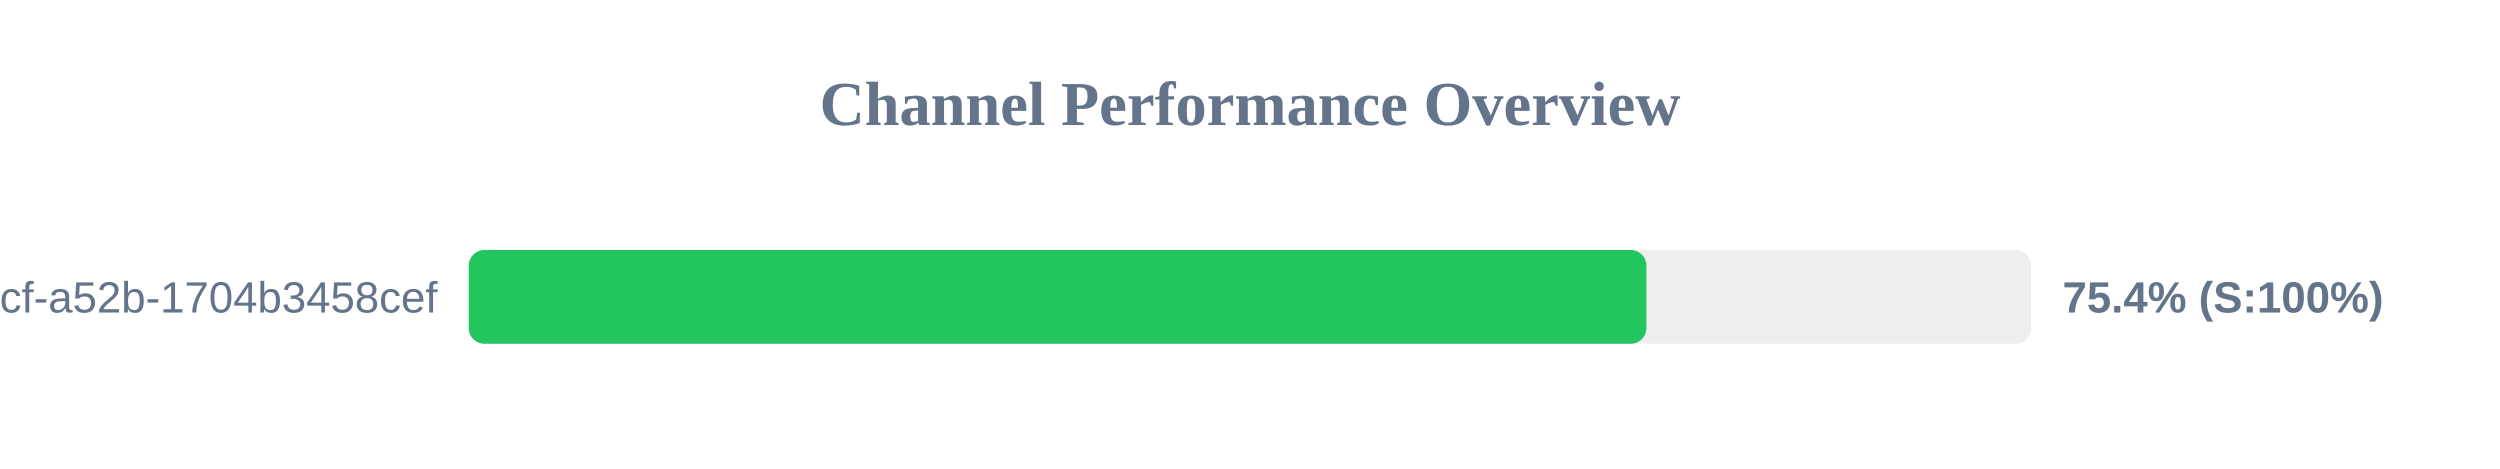
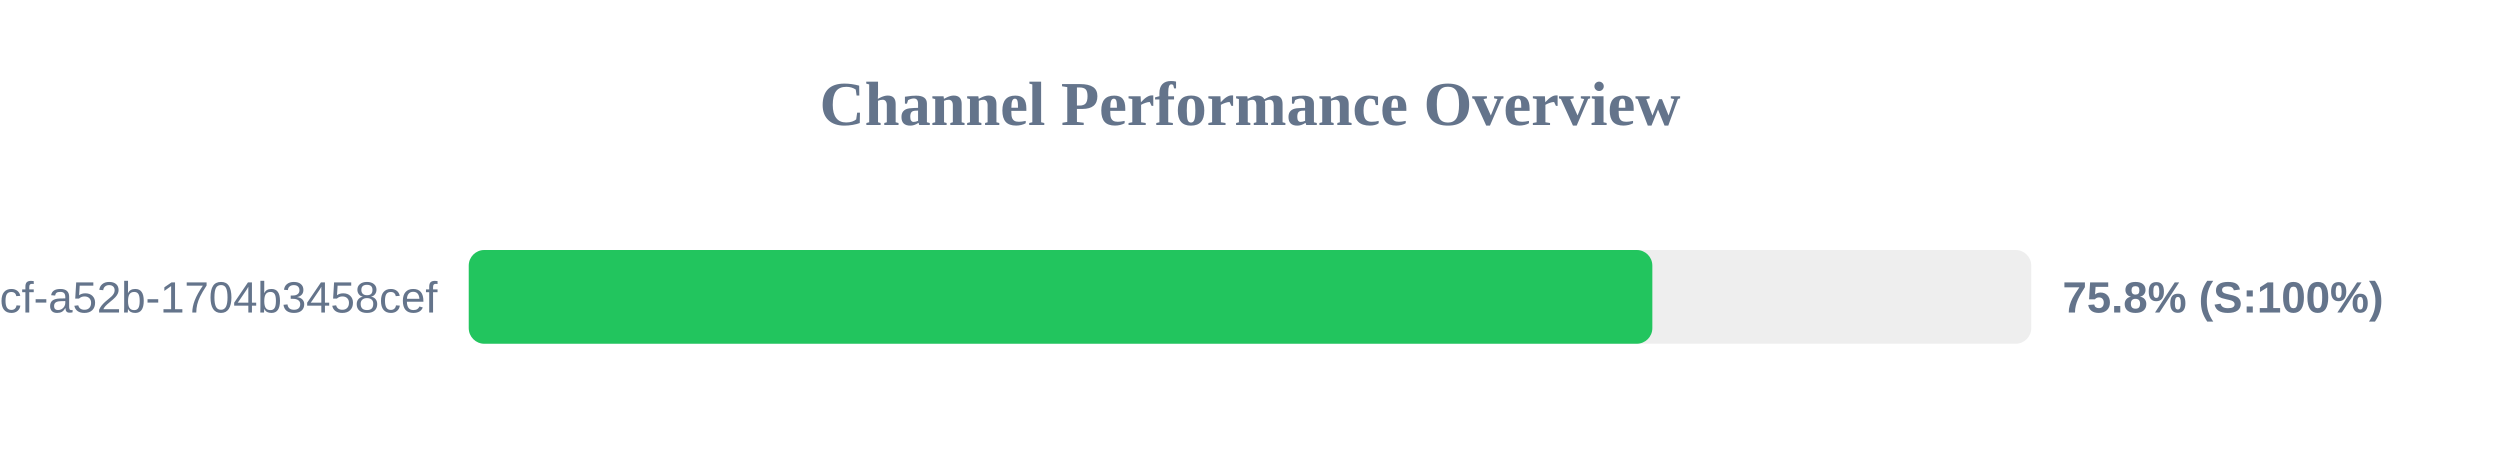
<svg xmlns="http://www.w3.org/2000/svg" width="800" height="150" version="1.1">
  <style>
        .row { font: 14px Arial; fill: #64748b; }
        .score { font: bold 14px Arial; fill: #64748b; }
    </style>
  <text x="400" y="40" text-anchor="middle" font-size="20px" font-weight="bold" fill="#64748b">Channel Performance Overview</text>
  <rect x="150" y="80" width="500" height="30" fill="#eee" rx="5" />
-   <rect x="150" y="80" width="376.85" height="30" fill="#22c55e" rx="5" />
+   <rect x="150" y="80" width="378.75" height="30" fill="#22c55e" rx="5" />
  <text x="140" y="100" text-anchor="end" class="row">?uuid=0cb527d9-6117-4bcf-a52b-1704b3458cef</text>
-   <text x="660" y="100" text-anchor="start" class="score">75.4% (S:100%)</text>
+   <text x="660" y="100" text-anchor="start" class="score">75.8% (S:100%)</text>
</svg>
